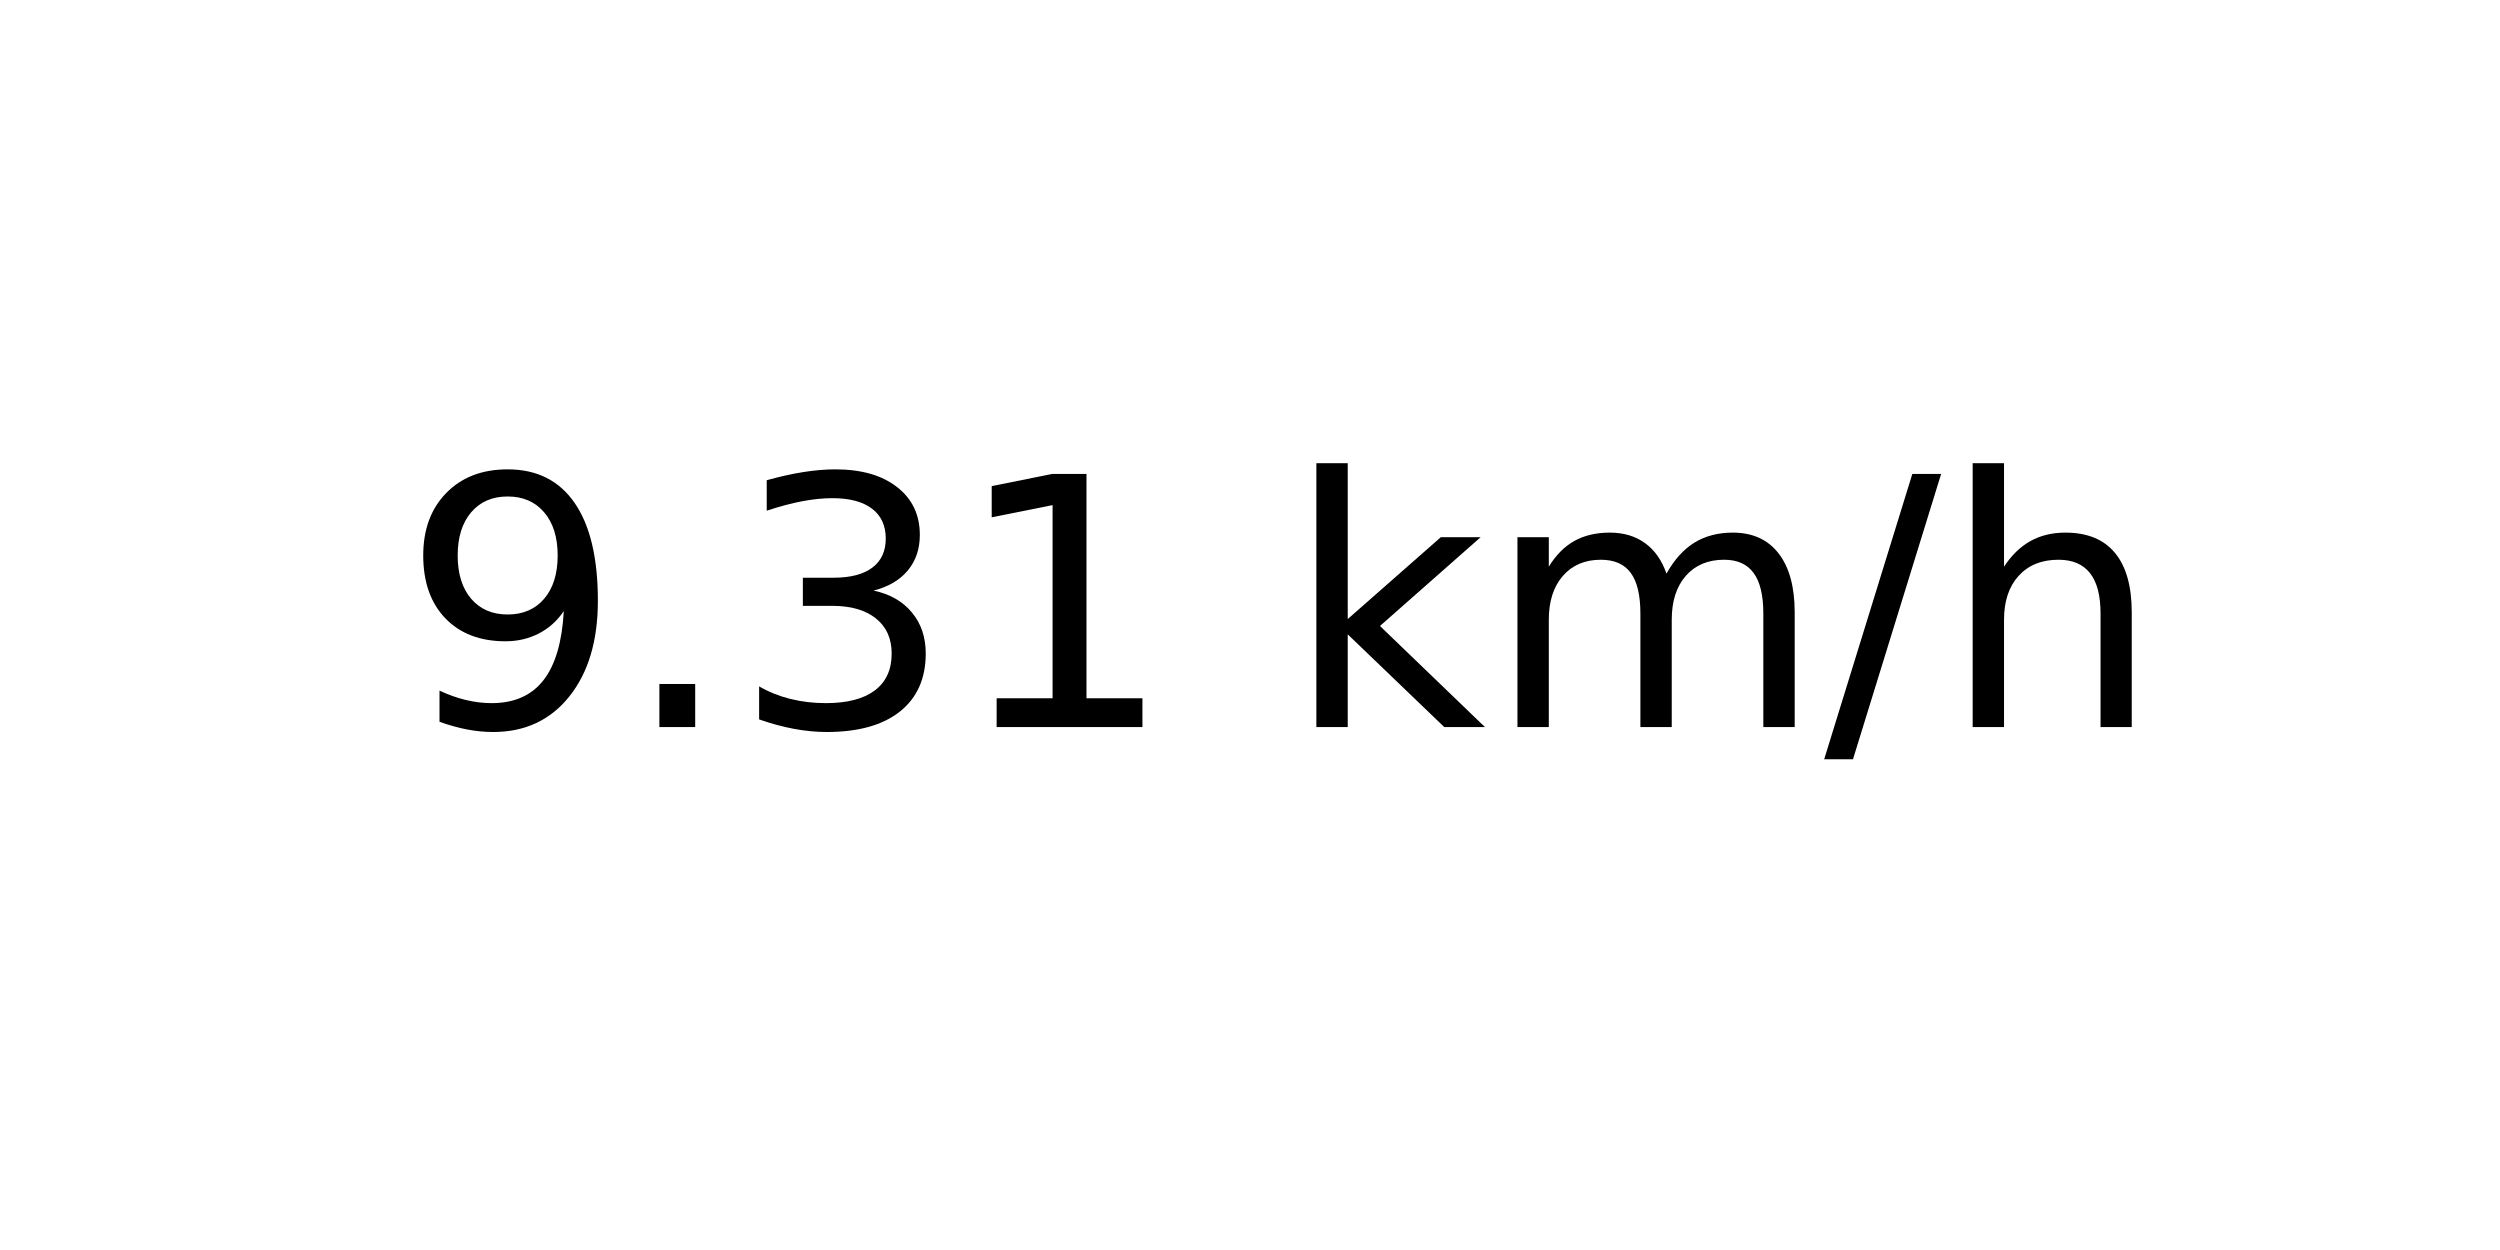
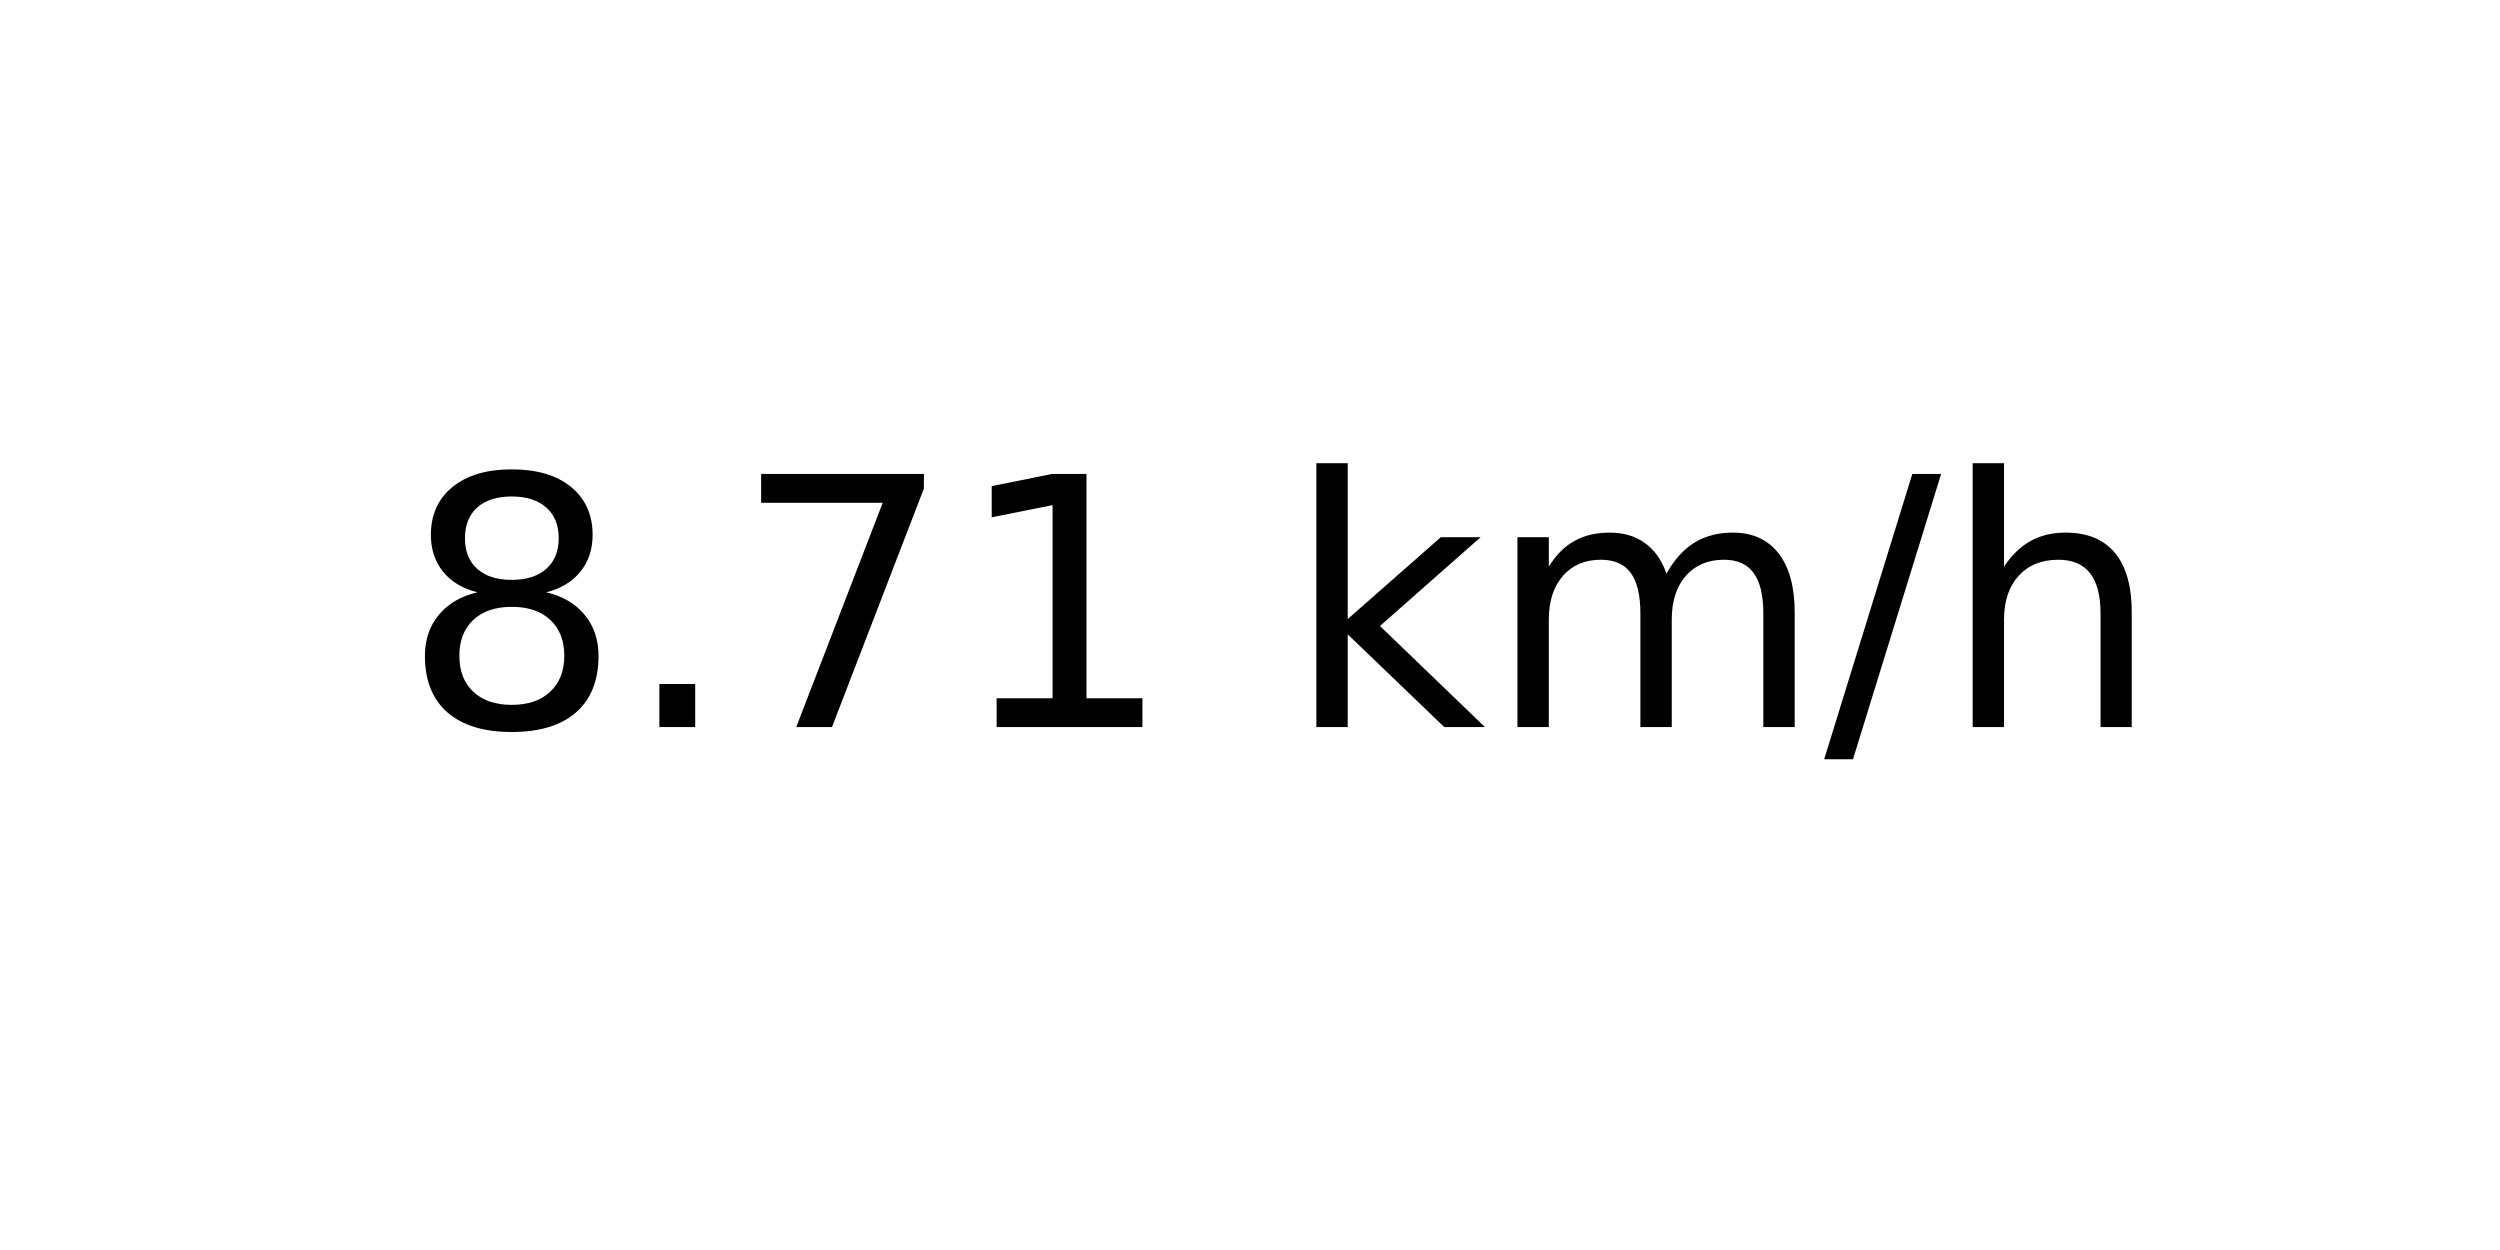
<svg xmlns="http://www.w3.org/2000/svg" xmlns:xlink="http://www.w3.org/1999/xlink" width="72pt" height="36pt" viewBox="0 0 72 36" version="1.1">
  <defs>
    <style type="text/css">*{stroke-linejoin: round; stroke-linecap: butt}</style>
  </defs>
  <g id="figure_1">
    <g id="axes_1">
      <g id="text_1">
        <g transform="translate(11.55937 20.93937) scale(0.1 -0.1)">
          <defs>
-             <path id="DejaVuSans-39" d="M 703 97  L 703 672  Q 941 559 1184 500  Q 1428 441 1663 441  Q 2288 441 2617 861  Q 2947 1281 2994 2138  Q 2813 1869 2534 1725  Q 2256 1581 1919 1581  Q 1219 1581 811 2004  Q 403 2428 403 3163  Q 403 3881 828 4315  Q 1253 4750 1959 4750  Q 2769 4750 3195 4129  Q 3622 3509 3622 2328  Q 3622 1225 3098 567  Q 2575 -91 1691 -91  Q 1453 -91 1209 -44  Q 966 3 703 97  z M 1959 2075  Q 2384 2075 2632 2365  Q 2881 2656 2881 3163  Q 2881 3666 2632 3958  Q 2384 4250 1959 4250  Q 1534 4250 1286 3958  Q 1038 3666 1038 3163  Q 1038 2656 1286 2365  Q 1534 2075 1959 2075  z " transform="scale(0.015625)" />
+             <path id="DejaVuSans-38" d="M 2034 2216  Q 1584 2216 1326 1975  Q 1069 1734 1069 1313  Q 1069 891 1326 650  Q 1584 409 2034 409  Q 2484 409 2743 651  Q 3003 894 3003 1313  Q 3003 1734 2745 1975  Q 2488 2216 2034 2216  z M 1403 2484  Q 997 2584 770 2862  Q 544 3141 544 3541  Q 544 4100 942 4425  Q 1341 4750 2034 4750  Q 2731 4750 3128 4425  Q 3525 4100 3525 3541  Q 3525 3141 3298 2862  Q 3072 2584 2669 2484  Q 3125 2378 3379 2068  Q 3634 1759 3634 1313  Q 3634 634 3220 271  Q 2806 -91 2034 -91  Q 1263 -91 848 271  Q 434 634 434 1313  Q 434 1759 690 2068  Q 947 2378 1403 2484  z M 1172 3481  Q 1172 3119 1398 2916  Q 1625 2713 2034 2713  Q 2441 2713 2670 2916  Q 2900 3119 2900 3481  Q 2900 3844 2670 4047  Q 2441 4250 2034 4250  Q 1625 4250 1398 4047  Q 1172 3844 1172 3481  z " transform="scale(0.015625)" />
            <path id="DejaVuSans-2e" d="M 684 794  L 1344 794  L 1344 0  L 684 0  L 684 794  z " transform="scale(0.015625)" />
-             <path id="DejaVuSans-33" d="M 2597 2516  Q 3050 2419 3304 2112  Q 3559 1806 3559 1356  Q 3559 666 3084 287  Q 2609 -91 1734 -91  Q 1441 -91 1130 -33  Q 819 25 488 141  L 488 750  Q 750 597 1062 519  Q 1375 441 1716 441  Q 2309 441 2620 675  Q 2931 909 2931 1356  Q 2931 1769 2642 2001  Q 2353 2234 1838 2234  L 1294 2234  L 1294 2753  L 1863 2753  Q 2328 2753 2575 2939  Q 2822 3125 2822 3475  Q 2822 3834 2567 4026  Q 2313 4219 1838 4219  Q 1578 4219 1281 4162  Q 984 4106 628 3988  L 628 4550  Q 988 4650 1302 4700  Q 1616 4750 1894 4750  Q 2613 4750 3031 4423  Q 3450 4097 3450 3541  Q 3450 3153 3228 2886  Q 3006 2619 2597 2516  z " transform="scale(0.015625)" />
+             <path id="DejaVuSans-37" d="M 525 4666  L 3525 4666  L 3525 4397  L 1831 0  L 1172 0  L 2766 4134  L 525 4134  L 525 4666  z " transform="scale(0.015625)" />
            <path id="DejaVuSans-31" d="M 794 531  L 1825 531  L 1825 4091  L 703 3866  L 703 4441  L 1819 4666  L 2450 4666  L 2450 531  L 3481 531  L 3481 0  L 794 0  L 794 531  z " transform="scale(0.015625)" />
            <path id="DejaVuSans-20" transform="scale(0.015625)" />
            <path id="DejaVuSans-6b" d="M 581 4863  L 1159 4863  L 1159 1991  L 2875 3500  L 3609 3500  L 1753 1863  L 3688 0  L 2938 0  L 1159 1709  L 1159 0  L 581 0  L 581 4863  z " transform="scale(0.015625)" />
            <path id="DejaVuSans-6d" d="M 3328 2828  Q 3544 3216 3844 3400  Q 4144 3584 4550 3584  Q 5097 3584 5394 3201  Q 5691 2819 5691 2113  L 5691 0  L 5113 0  L 5113 2094  Q 5113 2597 4934 2840  Q 4756 3084 4391 3084  Q 3944 3084 3684 2787  Q 3425 2491 3425 1978  L 3425 0  L 2847 0  L 2847 2094  Q 2847 2600 2669 2842  Q 2491 3084 2119 3084  Q 1678 3084 1418 2786  Q 1159 2488 1159 1978  L 1159 0  L 581 0  L 581 3500  L 1159 3500  L 1159 2956  Q 1356 3278 1631 3431  Q 1906 3584 2284 3584  Q 2666 3584 2933 3390  Q 3200 3197 3328 2828  z " transform="scale(0.015625)" />
            <path id="DejaVuSans-2f" d="M 1625 4666  L 2156 4666  L 531 -594  L 0 -594  L 1625 4666  z " transform="scale(0.015625)" />
            <path id="DejaVuSans-68" d="M 3513 2113  L 3513 0  L 2938 0  L 2938 2094  Q 2938 2591 2744 2837  Q 2550 3084 2163 3084  Q 1697 3084 1428 2787  Q 1159 2491 1159 1978  L 1159 0  L 581 0  L 581 4863  L 1159 4863  L 1159 2956  Q 1366 3272 1645 3428  Q 1925 3584 2291 3584  Q 2894 3584 3203 3211  Q 3513 2838 3513 2113  z " transform="scale(0.015625)" />
          </defs>
-           <use xlink:href="#DejaVuSans-39" />
+           <use xlink:href="#DejaVuSans-38" />
          <use xlink:href="#DejaVuSans-2e" x="63.623" />
-           <use xlink:href="#DejaVuSans-33" x="95.41" />
+           <use xlink:href="#DejaVuSans-37" x="95.41" />
          <use xlink:href="#DejaVuSans-31" x="159.033" />
          <use xlink:href="#DejaVuSans-20" x="222.656" />
          <use xlink:href="#DejaVuSans-6b" x="254.443" />
          <use xlink:href="#DejaVuSans-6d" x="312.354" />
          <use xlink:href="#DejaVuSans-2f" x="409.766" />
          <use xlink:href="#DejaVuSans-68" x="443.457" />
        </g>
      </g>
    </g>
  </g>
</svg>
